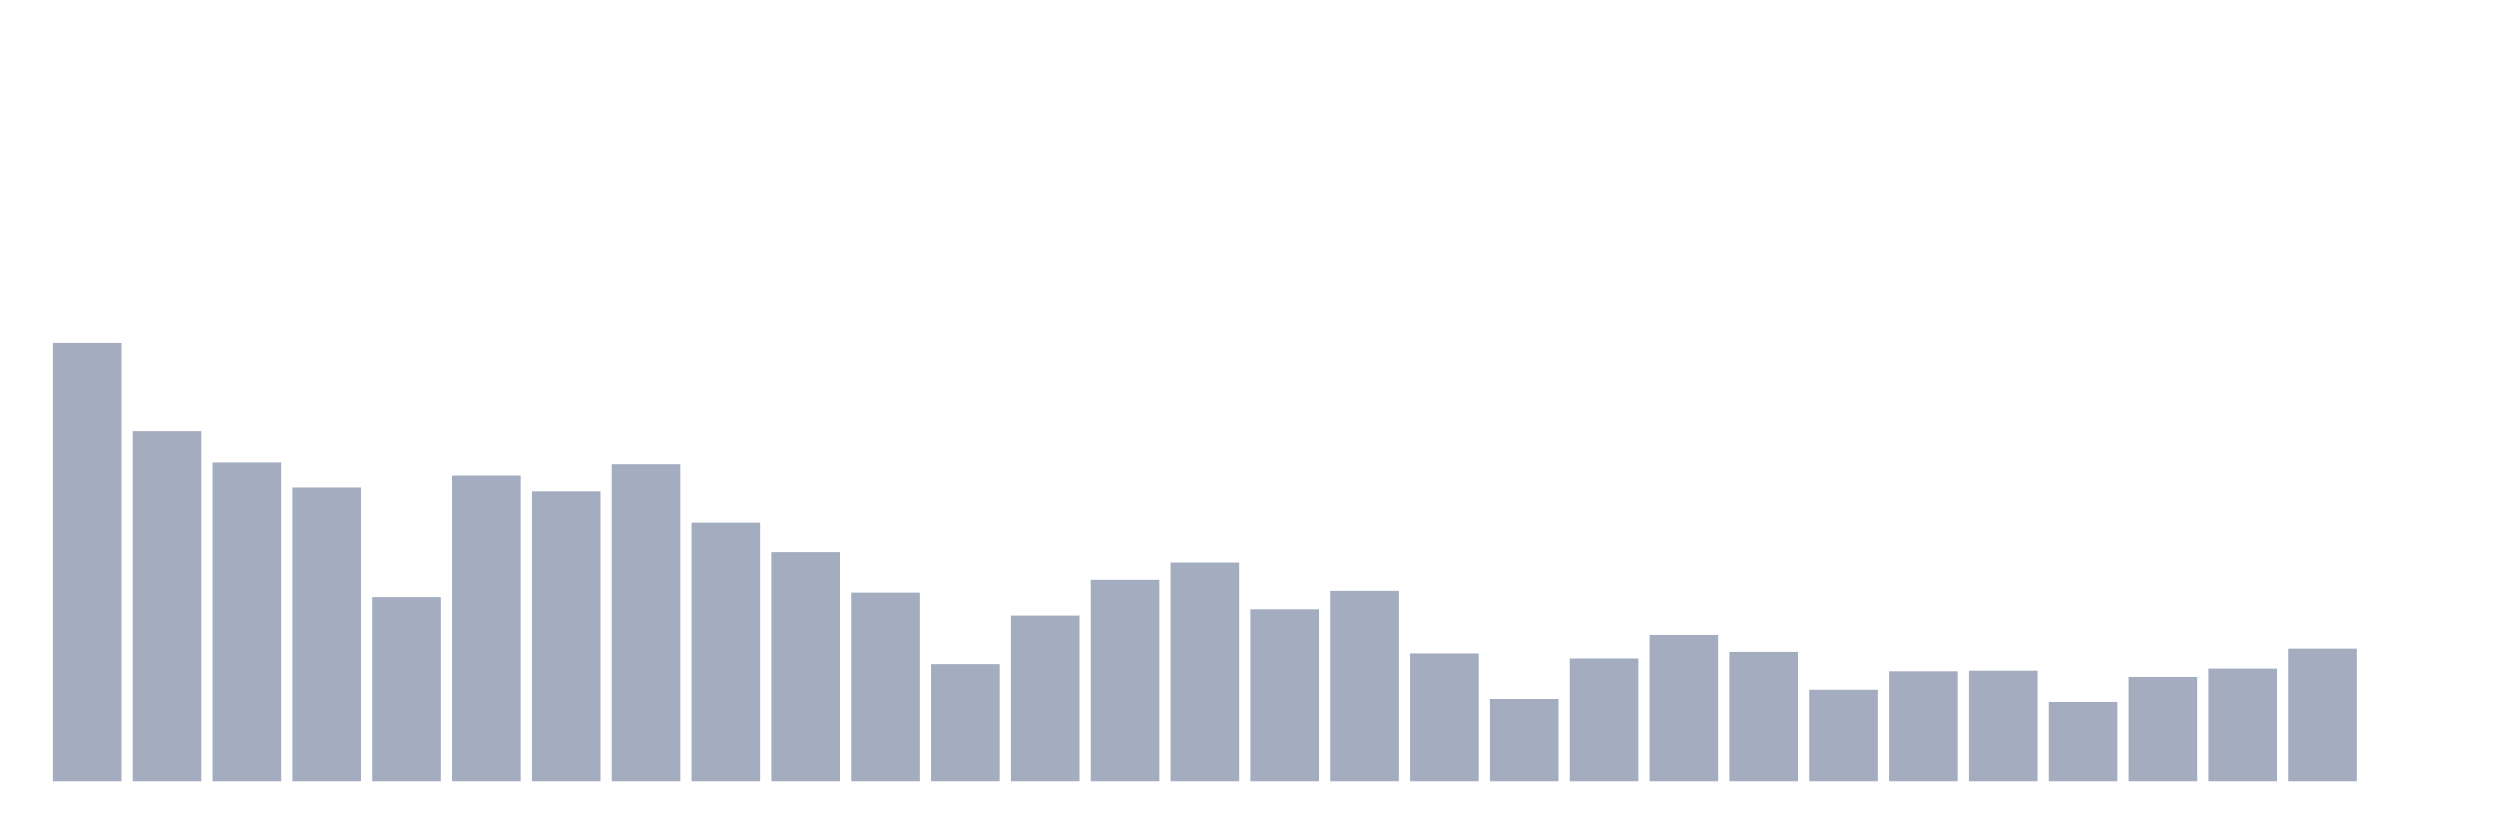
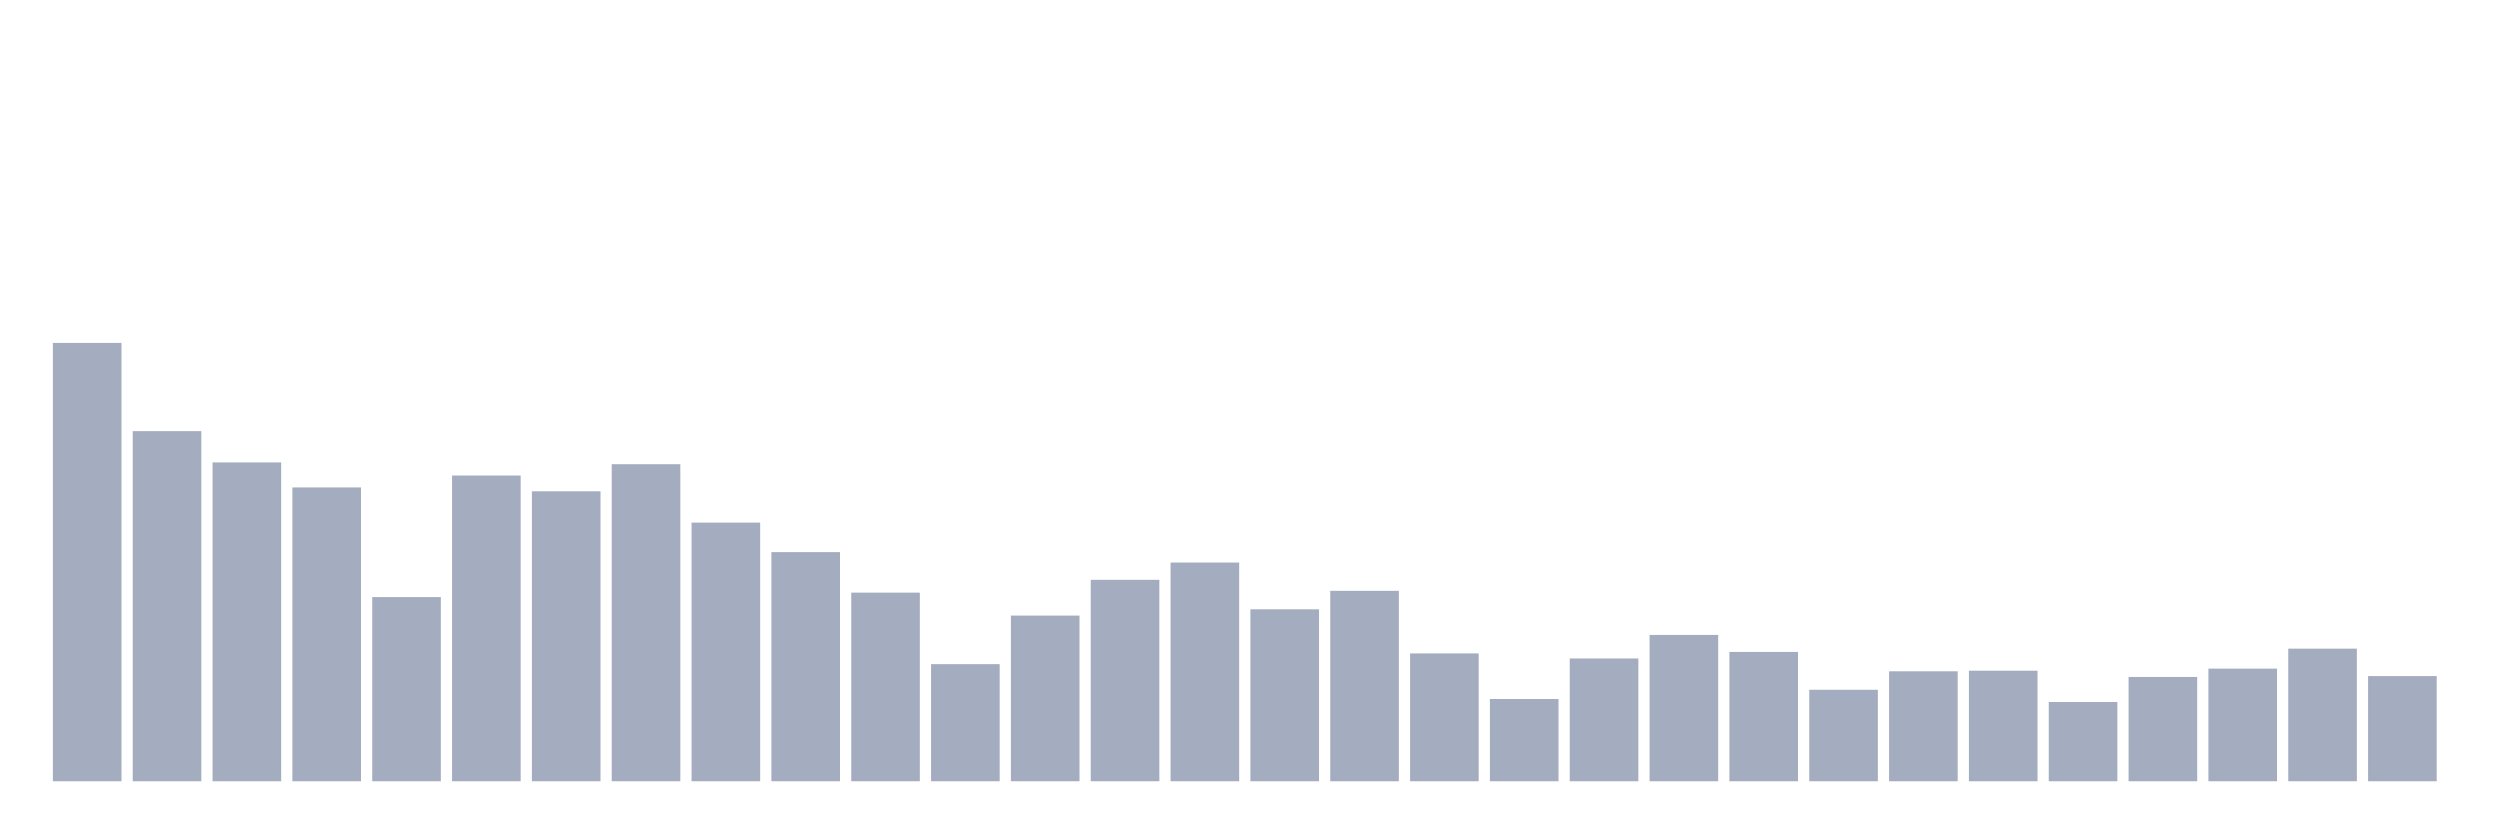
<svg xmlns="http://www.w3.org/2000/svg" viewBox="0 0 480 160">
  <g transform="translate(10,10)">
    <rect class="bar" x="0.153" width="13.175" y="55.84" height="84.16" fill="rgb(164,173,192)" />
    <rect class="bar" x="15.482" width="13.175" y="72.775" height="67.225" fill="rgb(164,173,192)" />
    <rect class="bar" x="30.81" width="13.175" y="78.782" height="61.218" fill="rgb(164,173,192)" />
    <rect class="bar" x="46.138" width="13.175" y="83.588" height="56.412" fill="rgb(164,173,192)" />
    <rect class="bar" x="61.466" width="13.175" y="104.642" height="35.358" fill="rgb(164,173,192)" />
    <rect class="bar" x="76.794" width="13.175" y="81.3" height="58.7" fill="rgb(164,173,192)" />
    <rect class="bar" x="92.123" width="13.175" y="84.332" height="55.668" fill="rgb(164,173,192)" />
    <rect class="bar" x="107.451" width="13.175" y="79.125" height="60.875" fill="rgb(164,173,192)" />
    <rect class="bar" x="122.779" width="13.175" y="90.339" height="49.661" fill="rgb(164,173,192)" />
    <rect class="bar" x="138.107" width="13.175" y="96.003" height="43.997" fill="rgb(164,173,192)" />
    <rect class="bar" x="153.436" width="13.175" y="103.784" height="36.216" fill="rgb(164,173,192)" />
    <rect class="bar" x="168.764" width="13.175" y="117.515" height="22.485" fill="rgb(164,173,192)" />
    <rect class="bar" x="184.092" width="13.175" y="108.19" height="31.81" fill="rgb(164,173,192)" />
    <rect class="bar" x="199.42" width="13.175" y="101.324" height="38.676" fill="rgb(164,173,192)" />
    <rect class="bar" x="214.748" width="13.175" y="98.006" height="41.994" fill="rgb(164,173,192)" />
    <rect class="bar" x="230.077" width="13.175" y="106.988" height="33.012" fill="rgb(164,173,192)" />
    <rect class="bar" x="245.405" width="13.175" y="103.441" height="36.559" fill="rgb(164,173,192)" />
    <rect class="bar" x="260.733" width="13.175" y="115.456" height="24.544" fill="rgb(164,173,192)" />
    <rect class="bar" x="276.061" width="13.175" y="124.209" height="15.791" fill="rgb(164,173,192)" />
    <rect class="bar" x="291.39" width="13.175" y="116.428" height="23.572" fill="rgb(164,173,192)" />
    <rect class="bar" x="306.718" width="13.175" y="111.908" height="28.092" fill="rgb(164,173,192)" />
    <rect class="bar" x="322.046" width="13.175" y="115.17" height="24.83" fill="rgb(164,173,192)" />
    <rect class="bar" x="337.374" width="13.175" y="122.436" height="17.564" fill="rgb(164,173,192)" />
    <rect class="bar" x="352.702" width="13.175" y="118.888" height="21.112" fill="rgb(164,173,192)" />
    <rect class="bar" x="368.031" width="13.175" y="118.774" height="21.226" fill="rgb(164,173,192)" />
    <rect class="bar" x="383.359" width="13.175" y="124.781" height="15.219" fill="rgb(164,173,192)" />
    <rect class="bar" x="398.687" width="13.175" y="119.975" height="20.025" fill="rgb(164,173,192)" />
    <rect class="bar" x="414.015" width="13.175" y="118.374" height="21.626" fill="rgb(164,173,192)" />
    <rect class="bar" x="429.344" width="13.175" y="114.54" height="25.46" fill="rgb(164,173,192)" />
-     <rect class="bar" x="444.672" width="13.175" y="140" height="0" fill="rgb(164,173,192)" />
+     <rect class="bar" x="444.672" width="13.175" y="119.804" height="20.196" fill="rgb(164,173,192)" />
  </g>
</svg>
